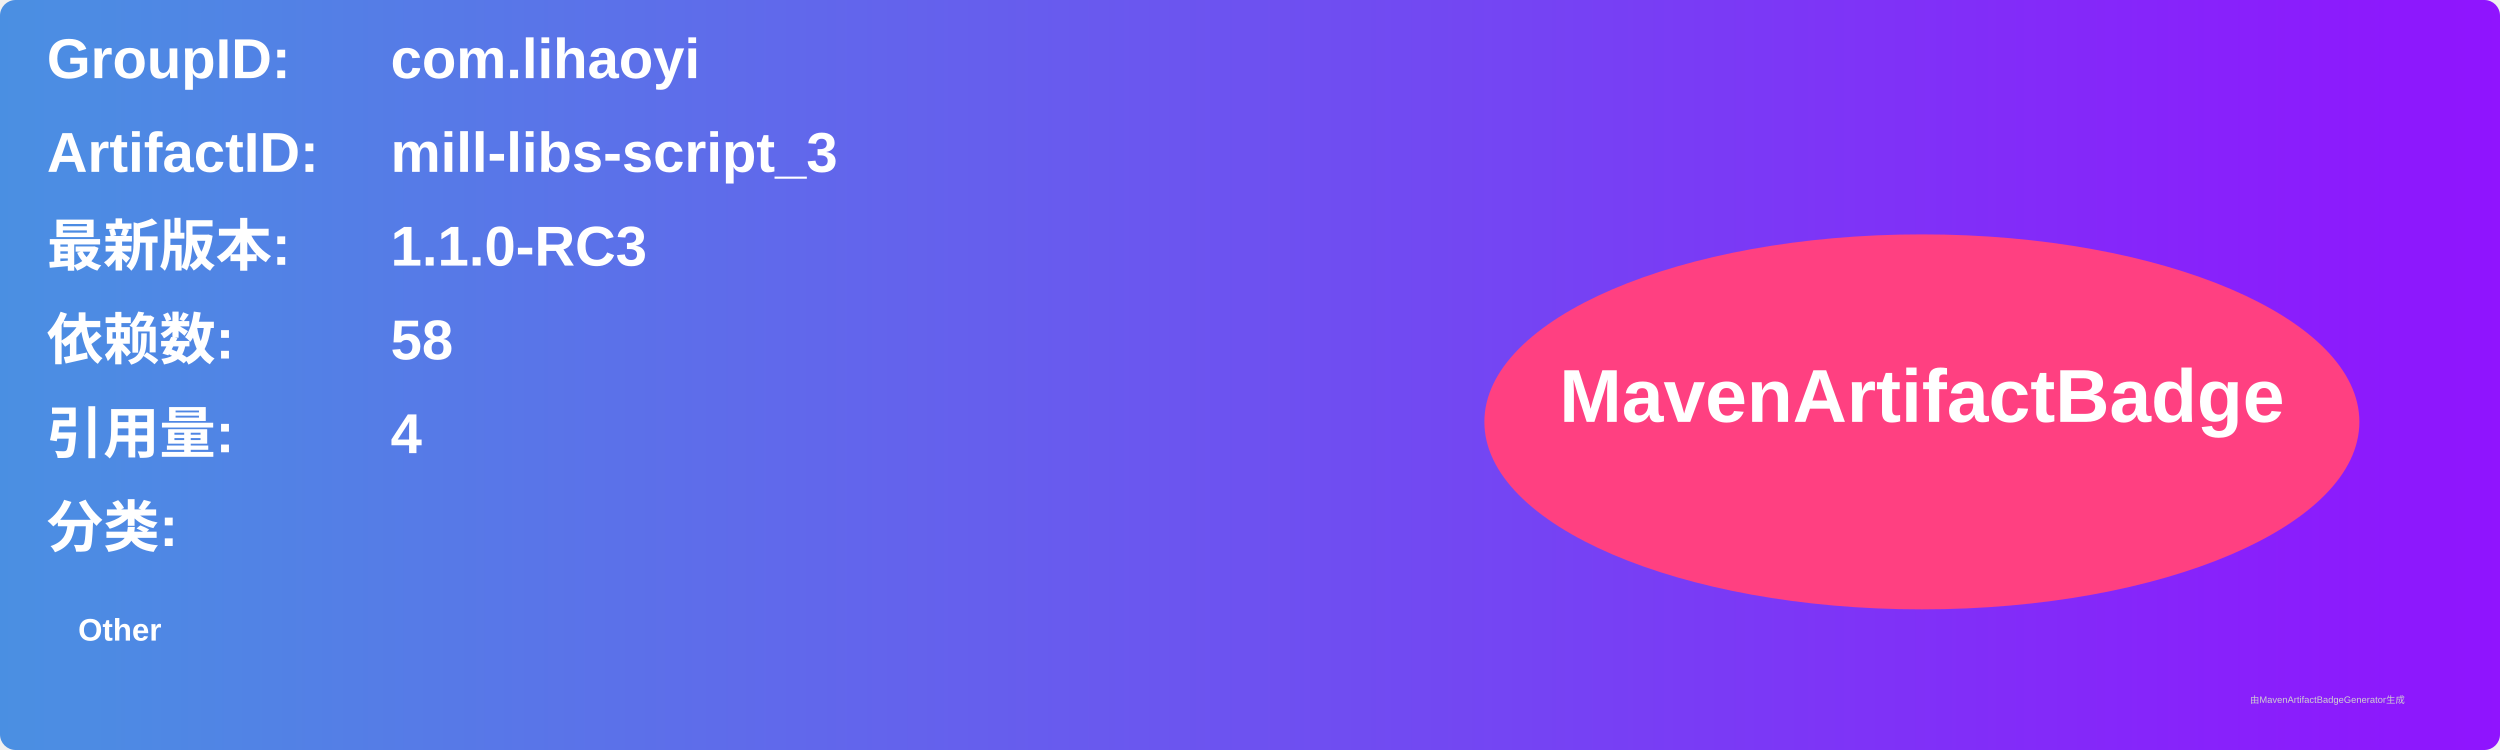
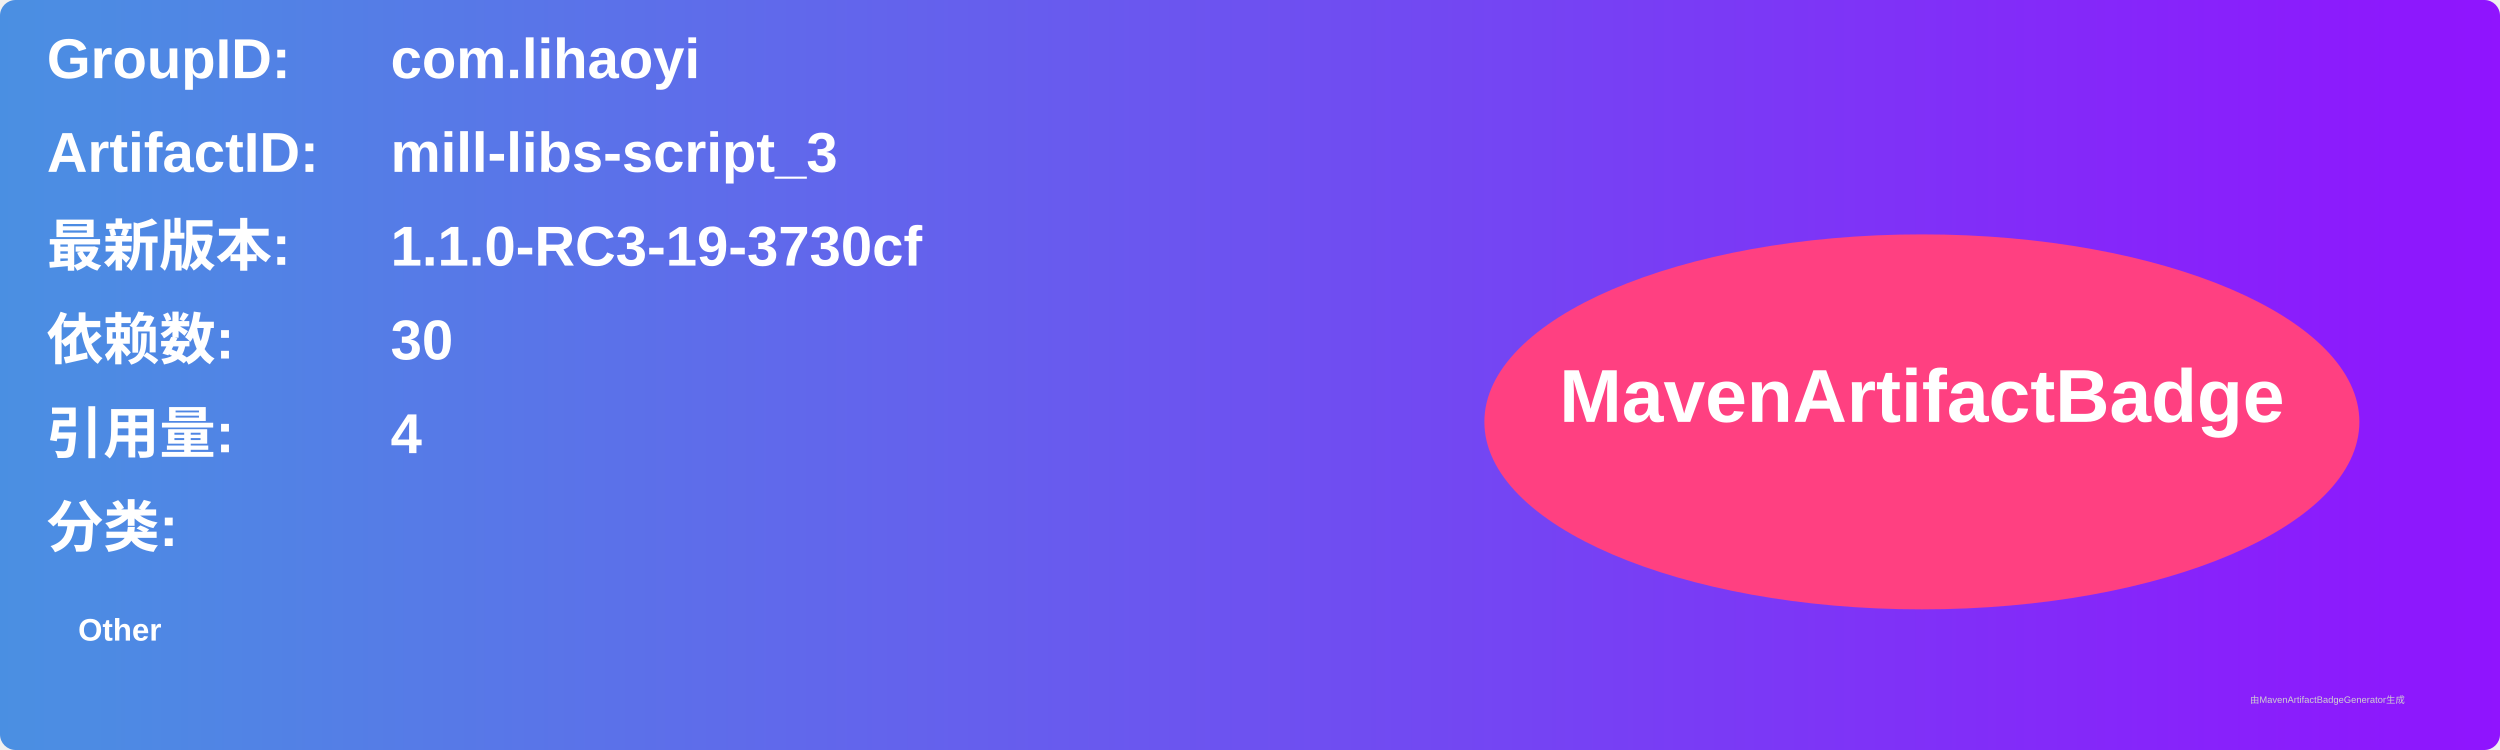
<svg xmlns="http://www.w3.org/2000/svg" width="800" height="240" viewBox="0 0 800 240">
  <linearGradient id="grad" x1="0%" y1="0%" x2="100%" y2="0%">
    <stop offset="0%" stop-color="#4a90e2" />
    <stop offset="100%" stop-color="#9013fe" />
  </linearGradient>
  <rect width="100%" height="100%" rx="5" ry="5" fill="url(#grad)" />
  <g transform="translate(15, 15)">
    <text x="0" y="10" font-family="Arial" font-size="18" fill="white" font-weight="bold" width="260">GroupID:</text>
    <text x="110" y="10" font-family="Arial" font-size="18" fill="white" font-weight="bold" width="460">com.lihaoyi</text>
    <text x="0" y="40" font-family="Arial" font-size="18" fill="white" font-weight="bold" width="260">ArtifactID:</text>
    <text x="110" y="40" font-family="Arial" font-size="18" fill="white" font-weight="bold" width="460">mill-libs-script_3</text>
    <text x="0" y="70" font-family="Arial" font-size="18" fill="white" font-weight="bold">最新版本:</text>
    <text x="110" y="70" font-family="Arial" font-size="18" fill="white" font-weight="bold">
-       <tspan font-weight="bold">1.1.0-RC3</tspan>
+       <tspan font-weight="bold">1.1.0-RC3-19-3730cf</tspan>
    </text>
    <text x="0" y="100" font-family="Arial" font-size="18" fill="white" font-weight="bold">依赖数: </text>
    <text x="110" y="100" font-family="Arial" font-size="18" fill="white">
-       <tspan font-weight="bold">58</tspan>
+       <tspan font-weight="bold">30</tspan>
    </text>
    <text x="0" y="130" font-family="Arial" font-size="18" fill="white" font-weight="bold">引用量: </text>
    <text x="110" y="130" font-family="Arial" font-size="18" fill="white">
      <tspan font-weight="bold">4</tspan>
    </text>
    <text x="0" y="160" font-family="Arial" font-size="18" fill="white" font-weight="bold">分类:</text>
    <text x="10" y="190" font-family="Arial" font-size="10" fill="white">
      <tspan font-weight="bold">Other</tspan>
    </text>
    <ellipse cx="600" cy="120" rx="140" ry="60" fill="#ff4081" />
    <text x="600" y="120" text-anchor="middle" font-family="Arial" font-size="24" fill="white" font-weight="bold">MavenArtifactBadge</text>
  </g>
  <text x="720" y="225" font-family="Arial" font-size="3" fill="#d0d0d0">由MavenArtifactBadgeGenerator生成</text>
</svg>
